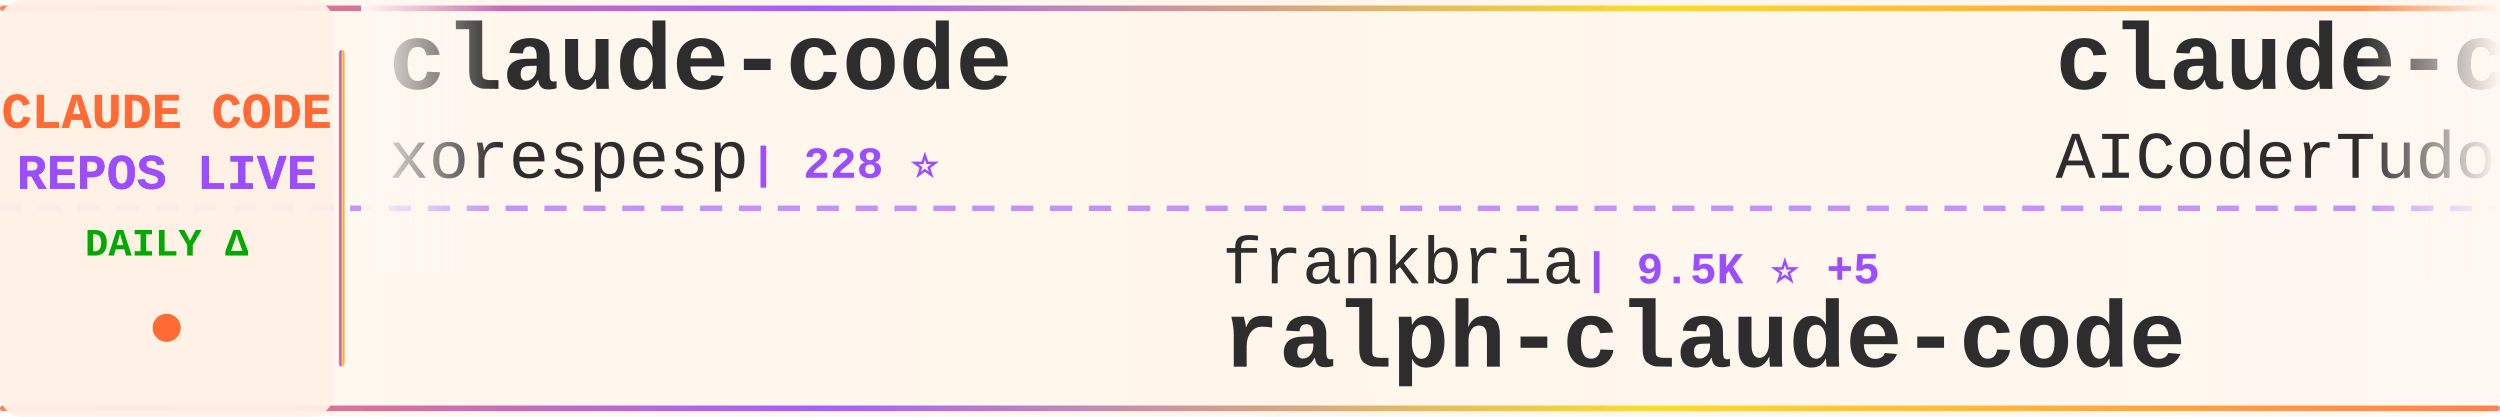
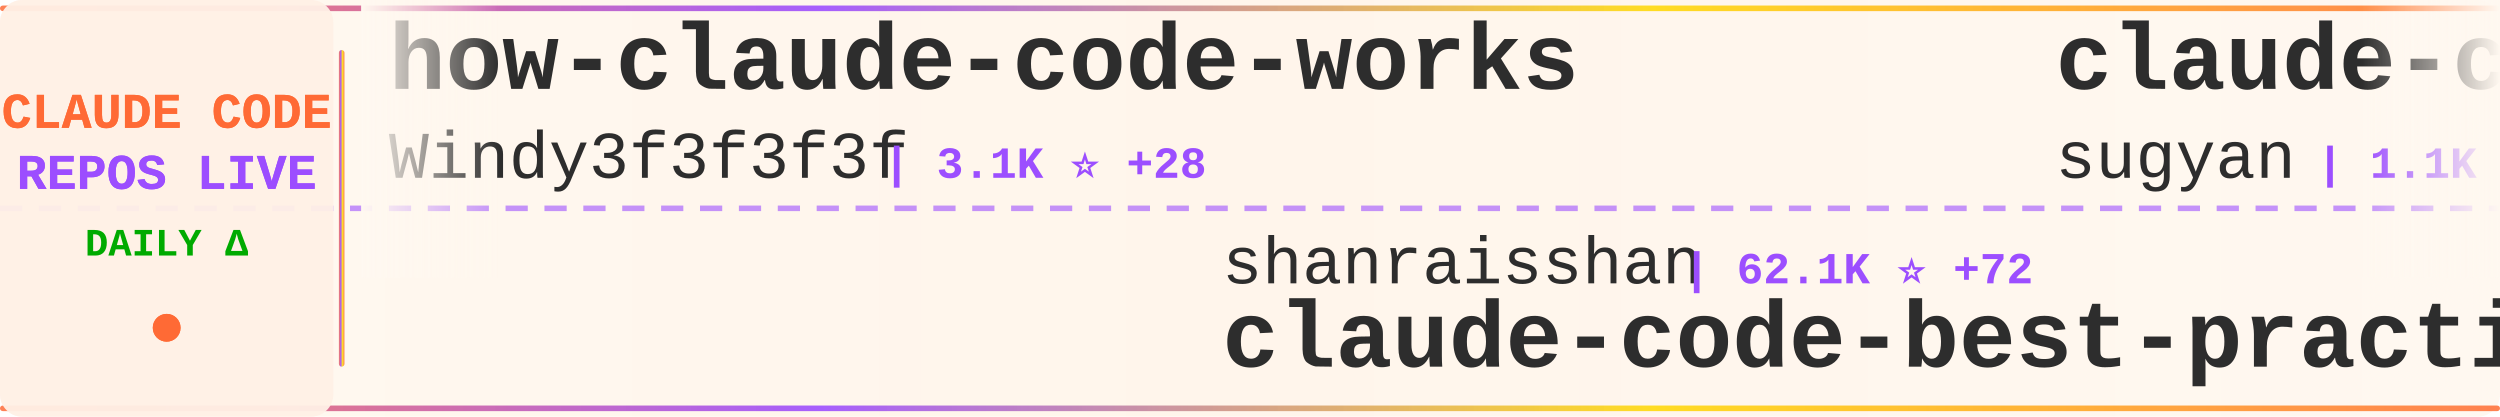
<svg xmlns="http://www.w3.org/2000/svg" width="900" height="150">
  <defs>
    <linearGradient id="tickerBg" x1="0%" y1="0%" x2="100%" y2="0%">
      <stop offset="0%" style="stop-color:#fff8f0;stop-opacity:0.98" />
      <stop offset="50%" style="stop-color:#fff5eb;stop-opacity:1" />
      <stop offset="100%" style="stop-color:#fff8f0;stop-opacity:0.98" />
    </linearGradient>
    <linearGradient id="borderGrad" x1="0%" y1="0%" x2="100%" y2="0%">
      <stop offset="0%" style="stop-color:#FF6B35;stop-opacity:0.85">
        <animate attributeName="stop-opacity" values="0.85;1;0.85" dur="2s" repeatCount="indefinite" />
      </stop>
      <stop offset="33%" style="stop-color:#9C4EFF;stop-opacity:0.9">
        <animate attributeName="stop-opacity" values="0.9;1;0.9" dur="2.2s" repeatCount="indefinite" />
      </stop>
      <stop offset="66%" style="stop-color:#FFD700;stop-opacity:0.85">
        <animate attributeName="stop-opacity" values="0.85;1;0.85" dur="1.8s" repeatCount="indefinite" />
      </stop>
      <stop offset="100%" style="stop-color:#FF6B35;stop-opacity:0.85">
        <animate attributeName="stop-opacity" values="0.85;1;0.85" dur="2s" repeatCount="indefinite" />
      </stop>
    </linearGradient>
    <filter id="textGlow">
      <feGaussianBlur stdDeviation="0.15" result="coloredBlur" />
      <feMerge>
        <feMergeNode in="coloredBlur" />
        <feMergeNode in="SourceGraphic" />
      </feMerge>
    </filter>
    <filter id="metricGlow">
      <feGaussianBlur stdDeviation="0.2" result="coloredBlur" />
      <feMerge>
        <feMergeNode in="coloredBlur" />
        <feMergeNode in="SourceGraphic" />
      </feMerge>
    </filter>
    <linearGradient id="leftFade" x1="0%" y1="0%" x2="100%" y2="0%">
      <stop offset="0%" style="stop-color:#fff8f0;stop-opacity:1" />
      <stop offset="100%" style="stop-color:#fff8f0;stop-opacity:0" />
    </linearGradient>
    <linearGradient id="rightFade" x1="0%" y1="0%" x2="100%" y2="0%">
      <stop offset="0%" style="stop-color:#fff8f0;stop-opacity:0" />
      <stop offset="100%" style="stop-color:#fff8f0;stop-opacity:1" />
    </linearGradient>
  </defs>
  <rect width="900" height="150" fill="url(#tickerBg)" rx="8" />
  <rect x="0" y="2" width="900" height="2" fill="url(#borderGrad)" rx="1" />
  <rect x="0" y="146" width="900" height="2" fill="url(#borderGrad)" rx="1" />
  <line x1="0" y1="75" x2="900" y2="75" stroke="#9C4EFF" stroke-width="2" stroke-dasharray="8 6" opacity="0.6" />
  <rect x="0" y="0" width="120" height="150" fill="#fff0e6" opacity="0.95" rx="8" />
  <text x="60" y="46" font-family="'Courier New', monospace" font-size="18" font-weight="bold" fill="#FF6B35" text-anchor="middle" filter="url(#textGlow)">
    CLAUDE CODE
  </text>
  <text x="60" y="68" font-family="'Courier New', monospace" font-size="18" font-weight="bold" fill="#9C4EFF" text-anchor="middle" filter="url(#textGlow)">
    REPOS LIVE
  </text>
  <text x="60" y="92" font-family="'Courier New', monospace" font-size="14" font-weight="bold" fill="#00aa00" text-anchor="middle">
    DAILY Δ
  </text>
  <circle cx="60" cy="118" r="5" fill="#FF6B35" filter="url(#metricGlow)">
    <animate attributeName="r" values="4;6;4" dur="1.5s" repeatCount="indefinite" />
    <animate attributeName="opacity" values="0.6;1;0.6" dur="1.5s" repeatCount="indefinite" />
  </circle>
  <rect x="122" y="18" width="2" height="114" fill="url(#borderGrad)" rx="1" />
  <clipPath id="tickerClip">
    <rect x="130" y="0" width="770" height="150" />
  </clipPath>
  <g clip-path="url(#tickerClip)">
    <g id="tickerItems">
      <animateTransform attributeName="transform" attributeType="XML" type="translate" from="0 0" to="-3000 0" dur="54s" repeatCount="indefinite" />
      <g transform="translate(0, 0)">
-         <text x="140" y="32" font-family="'Courier New', monospace" font-size="34" font-weight="bold" fill="#2d2d2d">claude-code</text>
-         <text x="140" y="64" font-family="'Courier New', monospace" font-size="24" font-weight="normal" fill="#2d2d2d" opacity="1.0">xorespesp</text>
-         <text x="270" y="64" font-family="'Courier New', monospace" font-size="16" font-weight="bold" fill="#9C4EFF"> | 228 ⭐</text>
+         <text x="140" y="32" font-family="'Courier New', monospace" font-size="34" font-weight="bold" fill="#2d2d2d">how-claude-code-works</text>
+         <text x="140" y="64" font-family="'Courier New', monospace" font-size="24" font-weight="normal" fill="#2d2d2d" opacity="1.0">Windy3f3f3f3f</text>
+         <text x="318" y="64" font-family="'Courier New', monospace" font-size="16" font-weight="bold" fill="#9C4EFF"> | 3.1K ⭐ +28</text>
      </g>
      <g transform="translate(300, 0)">
-         <text x="140" y="102" font-family="'Courier New', monospace" font-size="24" font-weight="normal" fill="#2d2d2d" opacity="1.0">frankbria</text>
-         <text x="270" y="102" font-family="'Courier New', monospace" font-size="16" font-weight="bold" fill="#9C4EFF"> | 9.5K ⭐ +5</text>
-         <text x="140" y="132" font-family="'Courier New', monospace" font-size="34" font-weight="bold" fill="#2d2d2d">ralph-claude-code</text>
+         <text x="140" y="102" font-family="'Courier New', monospace" font-size="24" font-weight="normal" fill="#2d2d2d" opacity="1.0">shanraisshan</text>
+         <text x="306" y="102" font-family="'Courier New', monospace" font-size="16" font-weight="bold" fill="#9C4EFF"> | 62.1K ⭐ +72</text>
+         <text x="140" y="132" font-family="'Courier New', monospace" font-size="34" font-weight="bold" fill="#2d2d2d">claude-code-best-practic...</text>
      </g>
      <g transform="translate(600, 0)">
-         <text x="140" y="32" font-family="'Courier New', monospace" font-size="34" font-weight="bold" fill="#2d2d2d">claude-code-tudou</text>
-         <text x="140" y="64" font-family="'Courier New', monospace" font-size="24" font-weight="normal" fill="#2d2d2d" opacity="1.0">AICoderTudou</text>
-         <text x="306" y="64" font-family="'Courier New', monospace" font-size="16" font-weight="bold" fill="#9C4EFF"> | 498 ⭐ +1</text>
+         <text x="140" y="32" font-family="'Courier New', monospace" font-size="34" font-weight="bold" fill="#2d2d2d">claude-code-webui</text>
+         <text x="140" y="64" font-family="'Courier New', monospace" font-size="24" font-weight="normal" fill="#2d2d2d" opacity="1.0">sugyan</text>
+         <text x="234" y="64" font-family="'Courier New', monospace" font-size="16" font-weight="bold" fill="#9C4EFF"> | 1.1K ⭐</text>
      </g>
      <g transform="translate(900, 0)">
-         <text x="140" y="102" font-family="'Courier New', monospace" font-size="24" font-weight="normal" fill="#2d2d2d" opacity="1.0">1rgs</text>
-         <text x="210" y="102" font-family="'Courier New', monospace" font-size="16" font-weight="bold" fill="#9C4EFF"> | 3.7K ⭐ +4</text>
-         <text x="140" y="132" font-family="'Courier New', monospace" font-size="34" font-weight="bold" fill="#2d2d2d">claude-code-proxy</text>
+         <text x="140" y="102" font-family="'Courier New', monospace" font-size="24" font-weight="normal" fill="#2d2d2d" opacity="1.0">disler</text>
+         <text x="234" y="102" font-family="'Courier New', monospace" font-size="16" font-weight="bold" fill="#9C4EFF"> | 1.5K ⭐ +2</text>
+         <text x="140" y="132" font-family="'Courier New', monospace" font-size="34" font-weight="bold" fill="#2d2d2d">pi-vs-claude-code</text>
      </g>
      <g transform="translate(1200, 0)">
-         <text x="140" y="32" font-family="'Courier New', monospace" font-size="34" font-weight="bold" fill="#2d2d2d">claude-code</text>
-         <text x="140" y="64" font-family="'Courier New', monospace" font-size="24" font-weight="normal" fill="#2d2d2d" opacity="1.0">yasasbanukaofficial</text>
-         <text x="390" y="64" font-family="'Courier New', monospace" font-size="16" font-weight="bold" fill="#9C4EFF"> | 3.6K ⭐ +5</text>
+         <text x="140" y="32" font-family="'Courier New', monospace" font-size="34" font-weight="bold" fill="#2d2d2d">Claude-Code</text>
+         <text x="140" y="64" font-family="'Courier New', monospace" font-size="24" font-weight="normal" fill="#2d2d2d" opacity="1.0">pengchengneo</text>
+         <text x="306" y="64" font-family="'Courier New', monospace" font-size="16" font-weight="bold" fill="#9C4EFF"> | 1.6K ⭐ +5</text>
      </g>
      <g transform="translate(1500, 0)">
-         <text x="140" y="102" font-family="'Courier New', monospace" font-size="24" font-weight="normal" fill="#2d2d2d" opacity="1.0">repowise-dev</text>
-         <text x="306" y="102" font-family="'Courier New', monospace" font-size="16" font-weight="bold" fill="#9C4EFF"> | 1.1K ⭐ +4</text>
-         <text x="140" y="132" font-family="'Courier New', monospace" font-size="34" font-weight="bold" fill="#2d2d2d">claude-code-prompts</text>
+         <text x="140" y="102" font-family="'Courier New', monospace" font-size="24" font-weight="normal" fill="#2d2d2d" opacity="1.0">ChrisWiles</text>
+         <text x="282" y="102" font-family="'Courier New', monospace" font-size="16" font-weight="bold" fill="#9C4EFF"> | 6.0K ⭐ +1</text>
+         <text x="140" y="132" font-family="'Courier New', monospace" font-size="34" font-weight="bold" fill="#2d2d2d">claude-code-showcase</text>
      </g>
      <g transform="translate(1800, 0)">
-         <text x="140" y="32" font-family="'Courier New', monospace" font-size="34" font-weight="bold" fill="#2d2d2d">andrej-karpathy-skills</text>
-         <text x="140" y="64" font-family="'Courier New', monospace" font-size="24" font-weight="normal" fill="#2d2d2d" opacity="1.0">multica-ai</text>
-         <text x="282" y="64" font-family="'Courier New', monospace" font-size="16" font-weight="bold" fill="#9C4EFF"> | 188.7K ⭐ +564</text>
+         <text x="140" y="32" font-family="'Courier New', monospace" font-size="34" font-weight="bold" fill="#2d2d2d">claude-code-hooks-master...</text>
+         <text x="140" y="64" font-family="'Courier New', monospace" font-size="24" font-weight="normal" fill="#2d2d2d" opacity="1.0">disler</text>
+         <text x="234" y="64" font-family="'Courier New', monospace" font-size="16" font-weight="bold" fill="#9C4EFF"> | 3.8K ⭐ +3</text>
      </g>
      <g transform="translate(2100, 0)">
-         <text x="140" y="102" font-family="'Courier New', monospace" font-size="24" font-weight="normal" fill="#2d2d2d" opacity="1.0">router-for-me</text>
-         <text x="318" y="102" font-family="'Courier New', monospace" font-size="16" font-weight="bold" fill="#9C4EFF"> | 39.4K ⭐ +138</text>
-         <text x="140" y="132" font-family="'Courier New', monospace" font-size="34" font-weight="bold" fill="#2d2d2d">CLIProxyAPI</text>
+         <text x="140" y="102" font-family="'Courier New', monospace" font-size="24" font-weight="normal" fill="#2d2d2d" opacity="1.0">codeaashu</text>
+         <text x="270" y="102" font-family="'Courier New', monospace" font-size="16" font-weight="bold" fill="#9C4EFF"> | 3.1K ⭐ +7</text>
+         <text x="140" y="132" font-family="'Courier New', monospace" font-size="34" font-weight="bold" fill="#2d2d2d">claude-code</text>
      </g>
      <g transform="translate(2400, 0)">
-         <text x="140" y="32" font-family="'Courier New', monospace" font-size="34" font-weight="bold" fill="#2d2d2d">claude-code-router</text>
-         <text x="140" y="64" font-family="'Courier New', monospace" font-size="24" font-weight="normal" fill="#2d2d2d" opacity="1.0">musistudio</text>
-         <text x="282" y="64" font-family="'Courier New', monospace" font-size="16" font-weight="bold" fill="#9C4EFF"> | 35.6K ⭐ +38</text>
+         <text x="140" y="32" font-family="'Courier New', monospace" font-size="34" font-weight="bold" fill="#2d2d2d">claude-code-engineering</text>
+         <text x="140" y="64" font-family="'Courier New', monospace" font-size="24" font-weight="normal" fill="#2d2d2d" opacity="1.0">huangjia2019</text>
+         <text x="306" y="64" font-family="'Courier New', monospace" font-size="16" font-weight="bold" fill="#9C4EFF"> | 948 ⭐ +8</text>
      </g>
      <g transform="translate(2700, 0)">
-         <text x="140" y="102" font-family="'Courier New', monospace" font-size="24" font-weight="normal" fill="#2d2d2d" opacity="1.0">ChrisWiles</text>
-         <text x="282" y="102" font-family="'Courier New', monospace" font-size="16" font-weight="bold" fill="#9C4EFF"> | 6.0K ⭐ +2</text>
-         <text x="140" y="132" font-family="'Courier New', monospace" font-size="34" font-weight="bold" fill="#2d2d2d">claude-code-showcase</text>
+         <text x="140" y="102" font-family="'Courier New', monospace" font-size="24" font-weight="normal" fill="#2d2d2d" opacity="1.0">huangserva</text>
+         <text x="282" y="102" font-family="'Courier New', monospace" font-size="16" font-weight="bold" fill="#9C4EFF"> | 618 ⭐</text>
+         <text x="140" y="132" font-family="'Courier New', monospace" font-size="34" font-weight="bold" fill="#2d2d2d">claude-code-cli</text>
      </g>
      <g transform="translate(3000, 0)">
-         <text x="140" y="32" font-family="'Courier New', monospace" font-size="34" font-weight="bold" fill="#2d2d2d">claude-code</text>
-         <text x="140" y="64" font-family="'Courier New', monospace" font-size="24" font-weight="normal" fill="#2d2d2d" opacity="1.0">xorespesp</text>
-         <text x="270" y="64" font-family="'Courier New', monospace" font-size="16" font-weight="bold" fill="#9C4EFF"> | 228 ⭐</text>
+         <text x="140" y="32" font-family="'Courier New', monospace" font-size="34" font-weight="bold" fill="#2d2d2d">how-claude-code-works</text>
+         <text x="140" y="64" font-family="'Courier New', monospace" font-size="24" font-weight="normal" fill="#2d2d2d" opacity="1.0">Windy3f3f3f3f</text>
+         <text x="318" y="64" font-family="'Courier New', monospace" font-size="16" font-weight="bold" fill="#9C4EFF"> | 3.1K ⭐ +28</text>
      </g>
      <g transform="translate(3300, 0)">
-         <text x="140" y="102" font-family="'Courier New', monospace" font-size="24" font-weight="normal" fill="#2d2d2d" opacity="1.0">frankbria</text>
-         <text x="270" y="102" font-family="'Courier New', monospace" font-size="16" font-weight="bold" fill="#9C4EFF"> | 9.5K ⭐ +5</text>
-         <text x="140" y="132" font-family="'Courier New', monospace" font-size="34" font-weight="bold" fill="#2d2d2d">ralph-claude-code</text>
+         <text x="140" y="102" font-family="'Courier New', monospace" font-size="24" font-weight="normal" fill="#2d2d2d" opacity="1.0">shanraisshan</text>
+         <text x="306" y="102" font-family="'Courier New', monospace" font-size="16" font-weight="bold" fill="#9C4EFF"> | 62.1K ⭐ +72</text>
+         <text x="140" y="132" font-family="'Courier New', monospace" font-size="34" font-weight="bold" fill="#2d2d2d">claude-code-best-practic...</text>
      </g>
      <g transform="translate(3600, 0)">
-         <text x="140" y="32" font-family="'Courier New', monospace" font-size="34" font-weight="bold" fill="#2d2d2d">claude-code-tudou</text>
-         <text x="140" y="64" font-family="'Courier New', monospace" font-size="24" font-weight="normal" fill="#2d2d2d" opacity="1.0">AICoderTudou</text>
-         <text x="306" y="64" font-family="'Courier New', monospace" font-size="16" font-weight="bold" fill="#9C4EFF"> | 498 ⭐ +1</text>
+         <text x="140" y="32" font-family="'Courier New', monospace" font-size="34" font-weight="bold" fill="#2d2d2d">claude-code-webui</text>
+         <text x="140" y="64" font-family="'Courier New', monospace" font-size="24" font-weight="normal" fill="#2d2d2d" opacity="1.0">sugyan</text>
+         <text x="234" y="64" font-family="'Courier New', monospace" font-size="16" font-weight="bold" fill="#9C4EFF"> | 1.1K ⭐</text>
      </g>
      <g transform="translate(3900, 0)">
-         <text x="140" y="102" font-family="'Courier New', monospace" font-size="24" font-weight="normal" fill="#2d2d2d" opacity="1.0">1rgs</text>
-         <text x="210" y="102" font-family="'Courier New', monospace" font-size="16" font-weight="bold" fill="#9C4EFF"> | 3.7K ⭐ +4</text>
-         <text x="140" y="132" font-family="'Courier New', monospace" font-size="34" font-weight="bold" fill="#2d2d2d">claude-code-proxy</text>
+         <text x="140" y="102" font-family="'Courier New', monospace" font-size="24" font-weight="normal" fill="#2d2d2d" opacity="1.0">disler</text>
+         <text x="234" y="102" font-family="'Courier New', monospace" font-size="16" font-weight="bold" fill="#9C4EFF"> | 1.5K ⭐ +2</text>
+         <text x="140" y="132" font-family="'Courier New', monospace" font-size="34" font-weight="bold" fill="#2d2d2d">pi-vs-claude-code</text>
      </g>
    </g>
  </g>
  <rect x="130" y="0" width="50" height="100" fill="url(#leftFade)" />
  <rect x="850" y="0" width="50" height="100" fill="url(#rightFade)" />
</svg>
